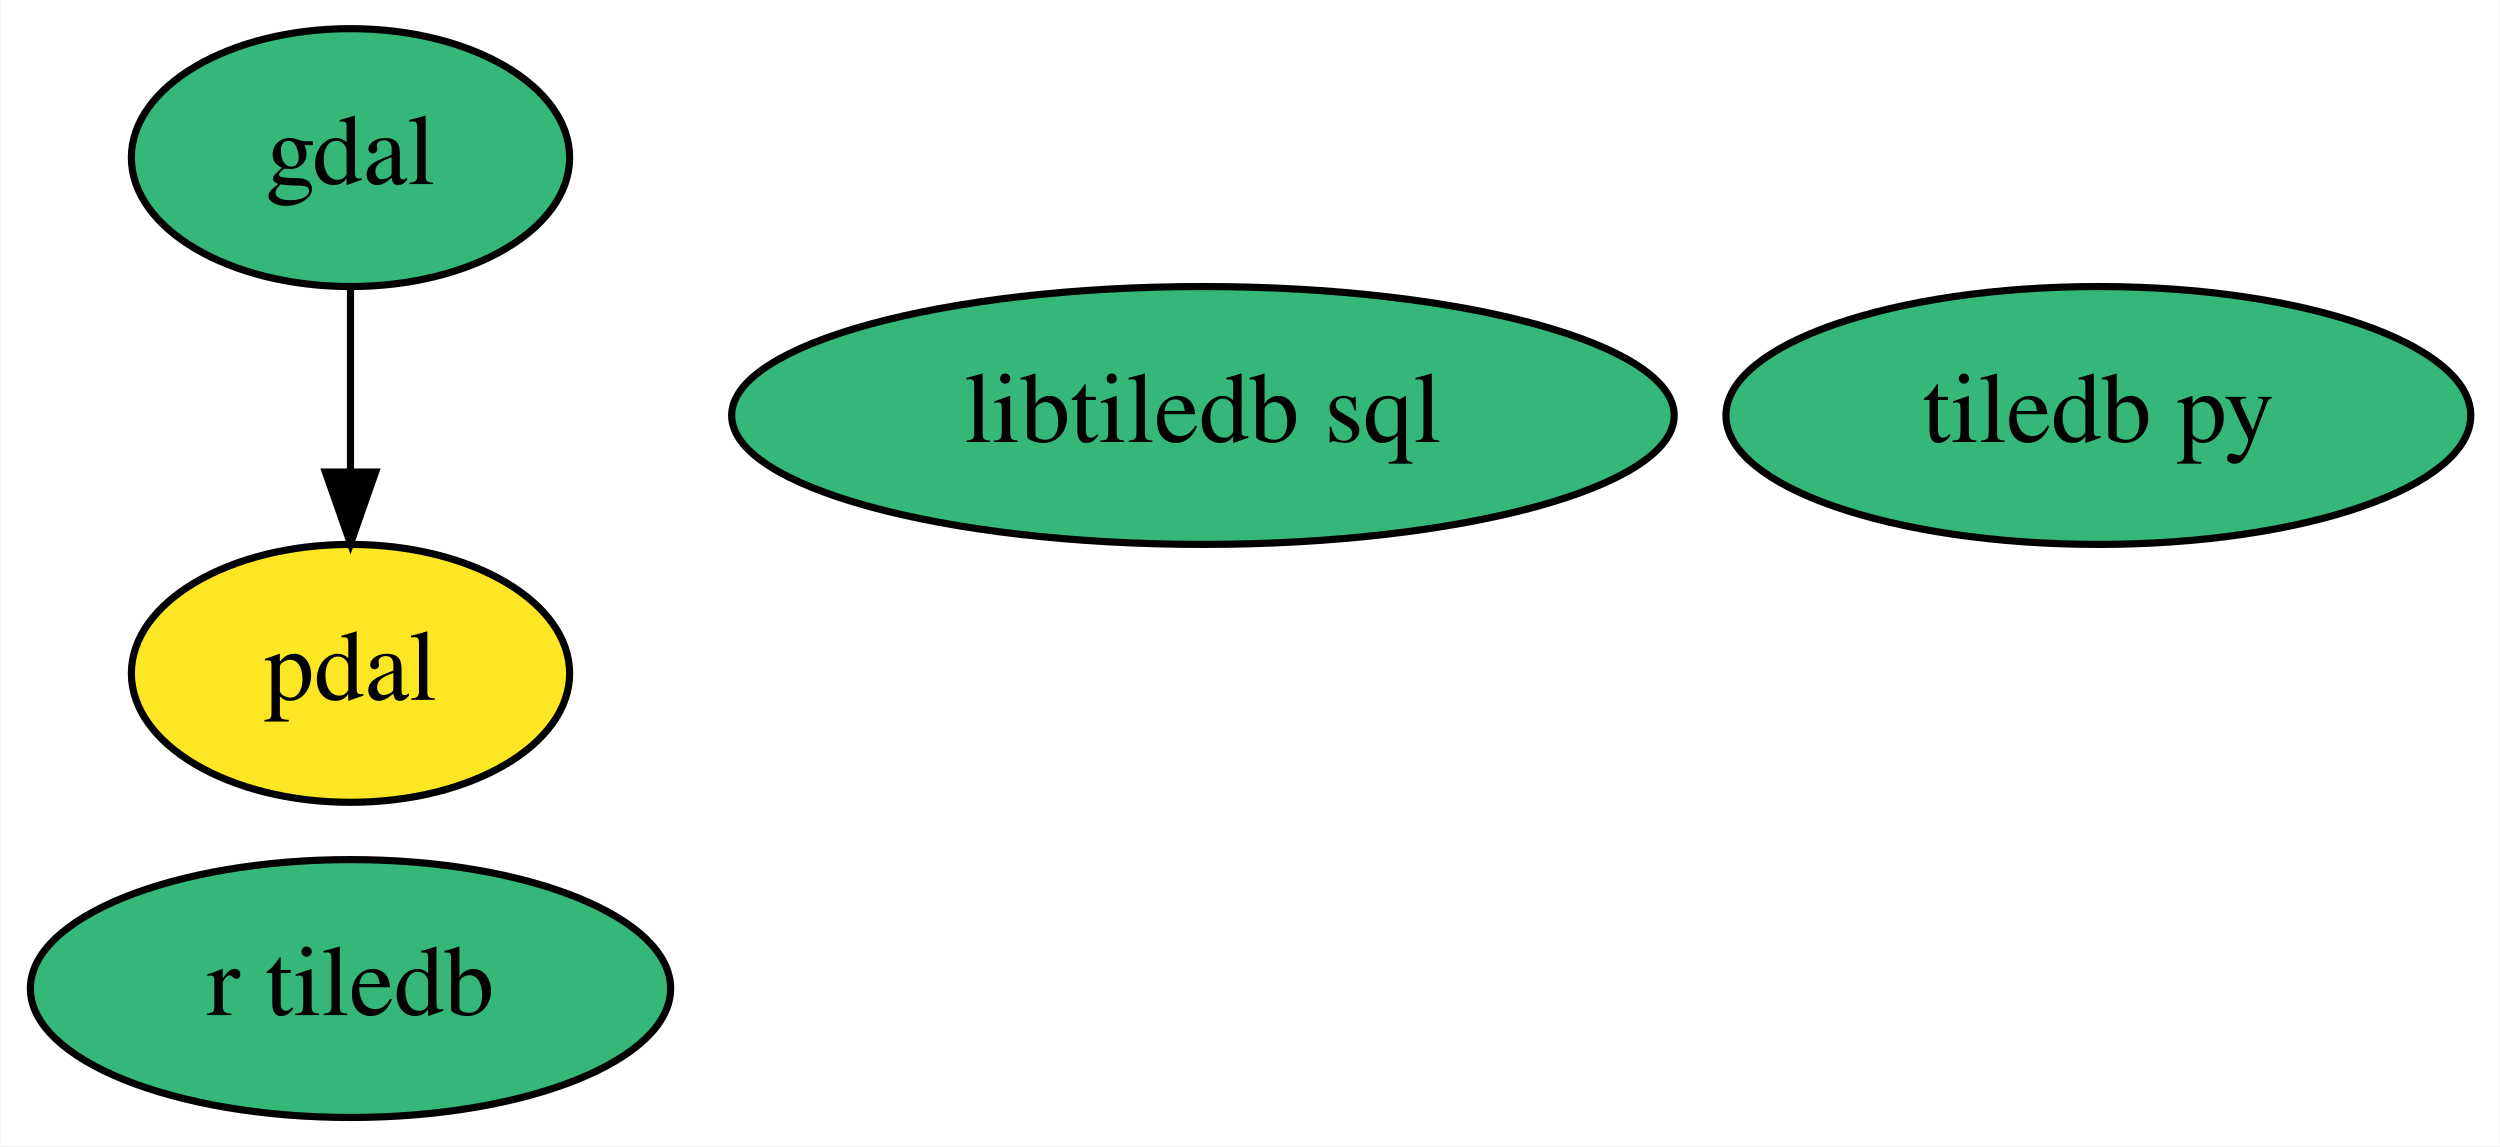
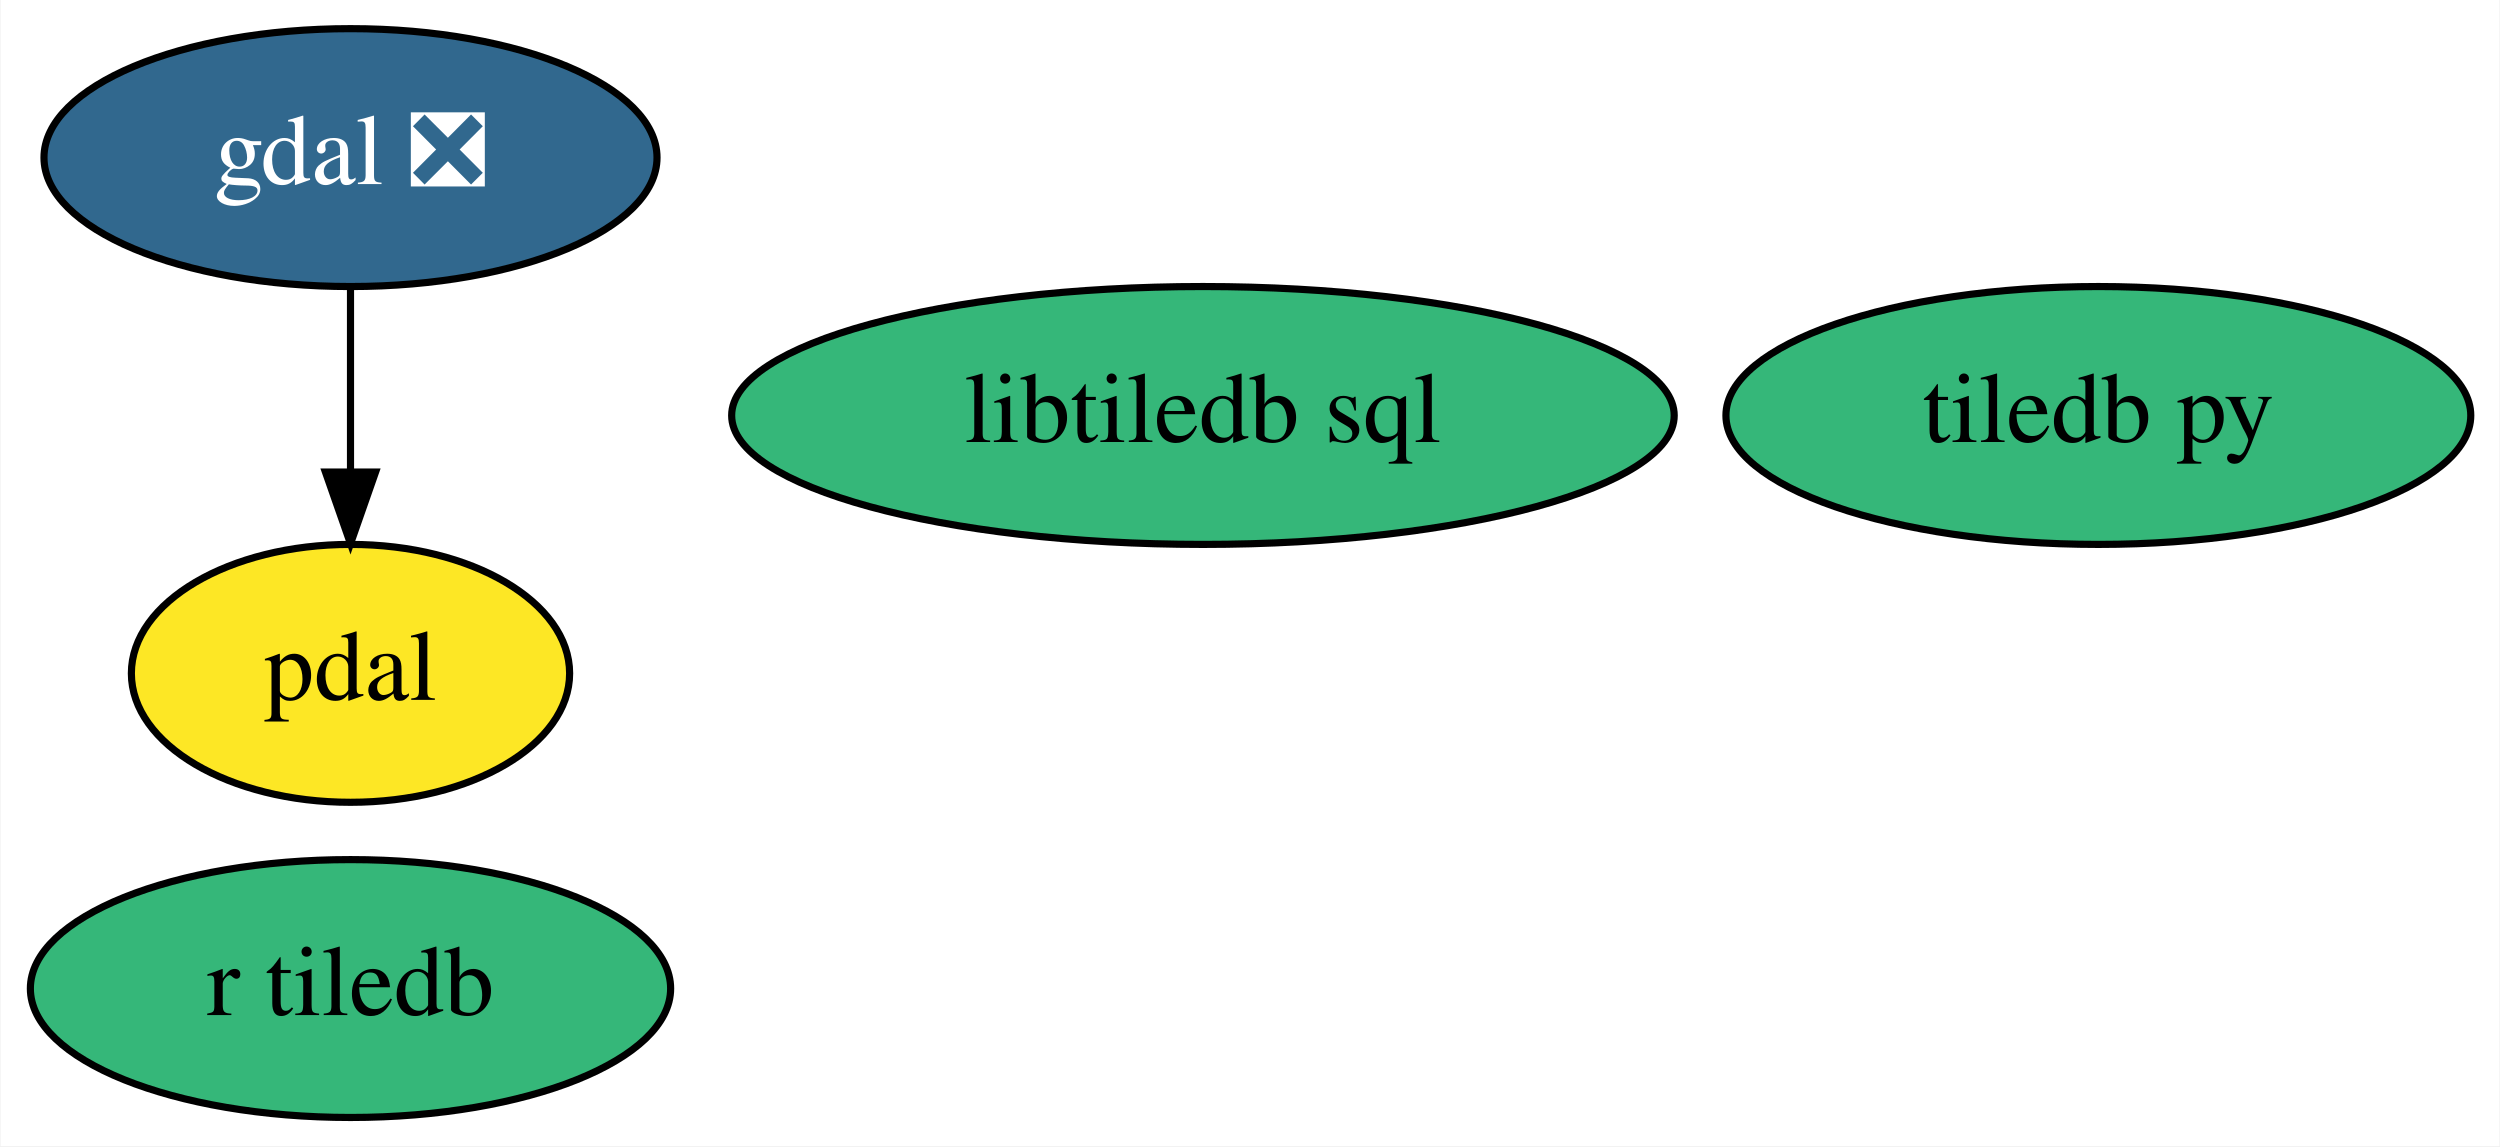
<svg xmlns="http://www.w3.org/2000/svg" xmlns:xlink="http://www.w3.org/1999/xlink" width="349pt" height="160pt" viewBox="0.00 0.00 348.84 160.00">
  <g id="graph0" class="graph" transform="scale(1 1) rotate(0) translate(4 156)">
    <polygon fill="white" stroke="transparent" points="-4,4 -4,-156 344.84,-156 344.84,4 -4,4" />
    <g id="node1" class="node">
      <g id="a_node1">
-         <a xlink:href="https://github.com/conda-forge/gdal-feedstock" xlink:title="gdal">
-           <ellipse fill="#35b779" stroke="black" cx="44.85" cy="-134" rx="30.59" ry="18" />
-           <text text-anchor="middle" x="44.85" y="-130.3" font-family="Times,serif" font-size="14.00">gdal</text>
+         <a xlink:href="https://github.com/conda-forge/gdal-feedstock/pull/437" xlink:title="gdal ❎">
+           <ellipse fill="#31688e" stroke="black" cx="44.85" cy="-134" rx="42.79" ry="18" />
+           <text text-anchor="middle" x="44.85" y="-130.3" font-family="Times,serif" font-size="14.00" fill="white">gdal ❎</text>
        </a>
      </g>
    </g>
    <g id="node3" class="node">
      <g id="a_node3">
        <a xlink:href="https://github.com/conda-forge/pdal-feedstock" xlink:title="pdal">
          <ellipse fill="#fde725" stroke="black" cx="44.85" cy="-62" rx="30.59" ry="18" />
          <text text-anchor="middle" x="44.85" y="-58.3" font-family="Times,serif" font-size="14.00">pdal</text>
        </a>
      </g>
    </g>
    <g id="edge1" class="edge">
      <path fill="none" stroke="black" d="M44.85,-115.7C44.85,-107.98 44.85,-98.71 44.85,-90.11" />
      <polygon fill="black" stroke="black" points="48.35,-90.1 44.85,-80.1 41.35,-90.1 48.35,-90.1" />
    </g>
    <g id="node2" class="node">
      <g id="a_node2">
        <a xlink:href="https://github.com/conda-forge/tiledb-py-feedstock" xlink:title="tiledb py">
          <ellipse fill="#35b779" stroke="black" cx="288.85" cy="-98" rx="51.99" ry="18" />
          <text text-anchor="middle" x="288.85" y="-94.3" font-family="Times,serif" font-size="14.00">tiledb py</text>
        </a>
      </g>
    </g>
    <g id="node4" class="node">
      <g id="a_node4">
        <a xlink:href="https://github.com/conda-forge/libtiledb-sql-feedstock" xlink:title="libtiledb sql">
          <ellipse fill="#35b779" stroke="black" cx="163.85" cy="-98" rx="65.79" ry="18" />
          <text text-anchor="middle" x="163.85" y="-94.3" font-family="Times,serif" font-size="14.00">libtiledb sql</text>
        </a>
      </g>
    </g>
    <g id="node5" class="node">
      <g id="a_node5">
        <a xlink:href="https://github.com/conda-forge/r-tiledb-feedstock" xlink:title="r tiledb">
          <ellipse fill="#35b779" stroke="black" cx="44.85" cy="-18" rx="44.69" ry="18" />
          <text text-anchor="middle" x="44.85" y="-14.3" font-family="Times,serif" font-size="14.00">r tiledb</text>
        </a>
      </g>
    </g>
  </g>
</svg>
